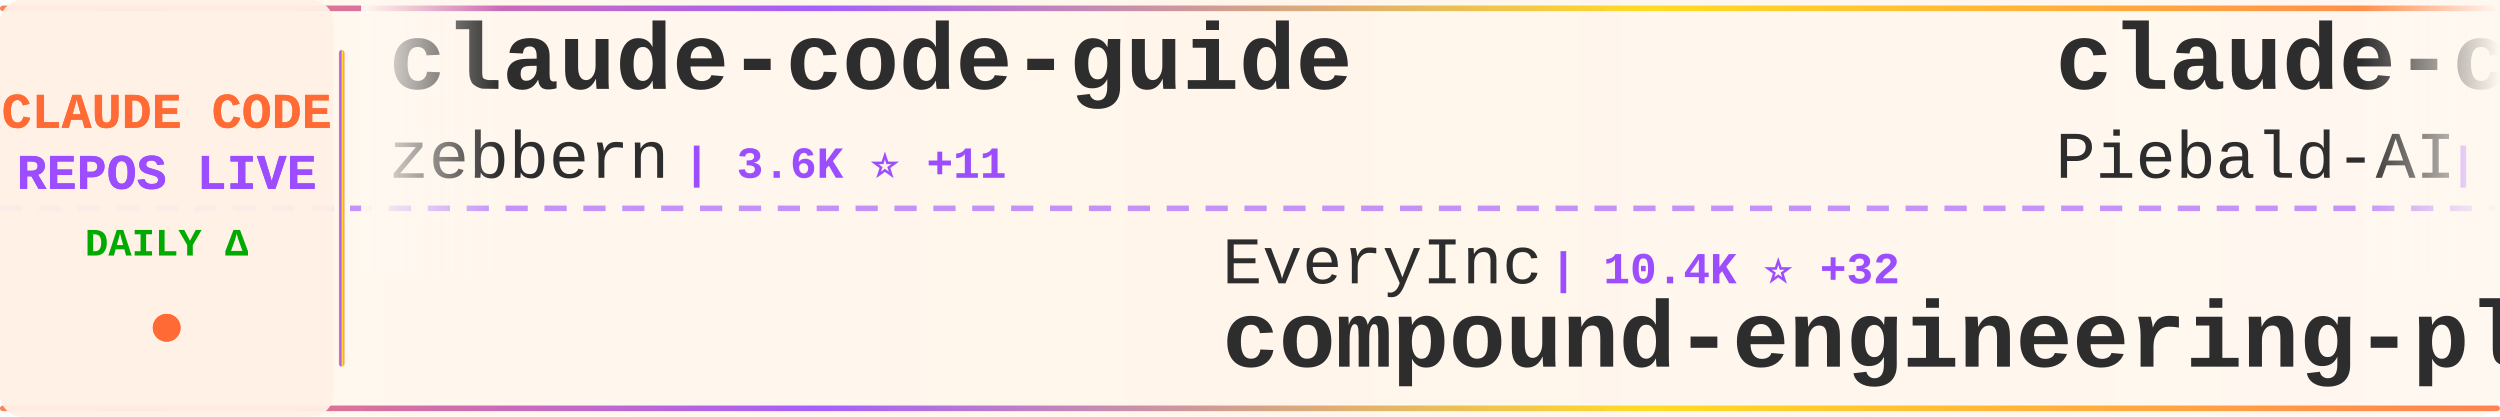
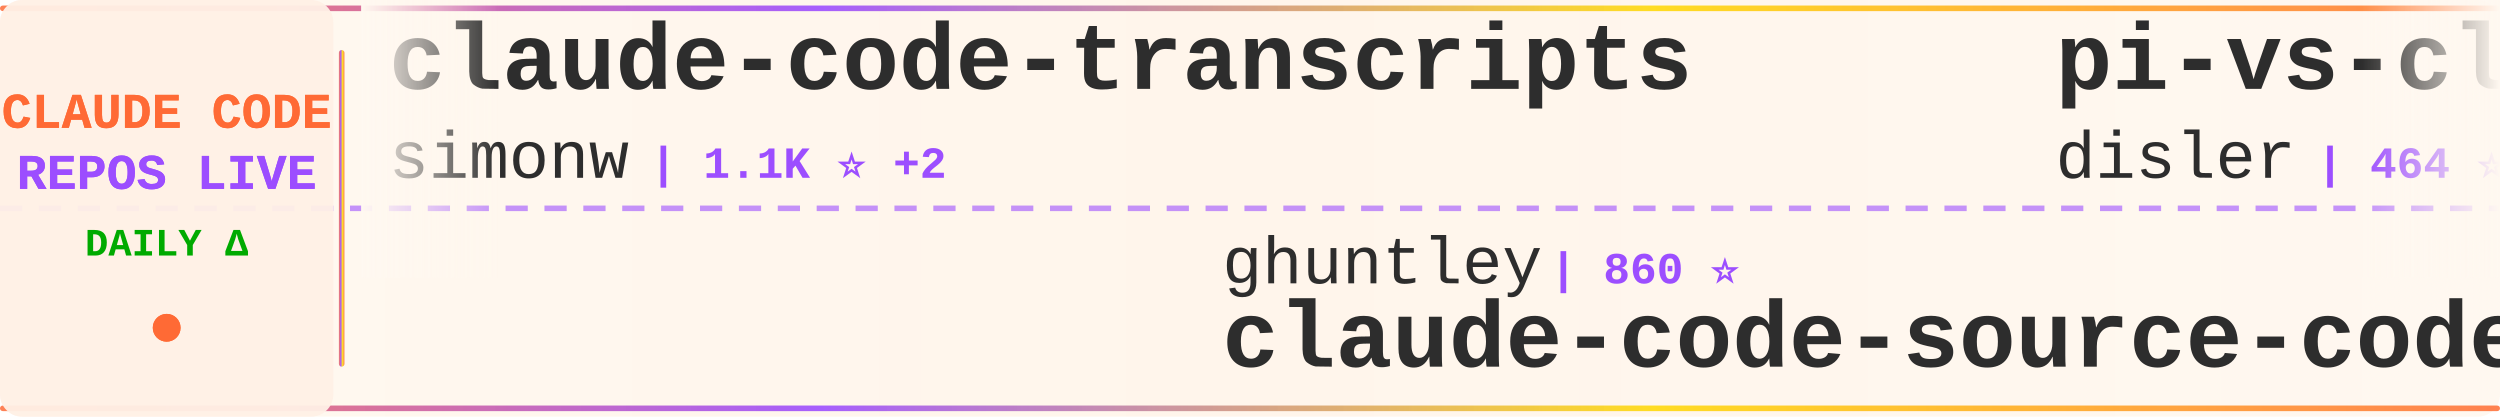
<svg xmlns="http://www.w3.org/2000/svg" width="900" height="150">
  <defs>
    <linearGradient id="tickerBg" x1="0%" y1="0%" x2="100%" y2="0%">
      <stop offset="0%" style="stop-color:#fff8f0;stop-opacity:0.98" />
      <stop offset="50%" style="stop-color:#fff5eb;stop-opacity:1" />
      <stop offset="100%" style="stop-color:#fff8f0;stop-opacity:0.98" />
    </linearGradient>
    <linearGradient id="borderGrad" x1="0%" y1="0%" x2="100%" y2="0%">
      <stop offset="0%" style="stop-color:#FF6B35;stop-opacity:0.85">
        <animate attributeName="stop-opacity" values="0.85;1;0.85" dur="2s" repeatCount="indefinite" />
      </stop>
      <stop offset="33%" style="stop-color:#9C4EFF;stop-opacity:0.9">
        <animate attributeName="stop-opacity" values="0.9;1;0.9" dur="2.2s" repeatCount="indefinite" />
      </stop>
      <stop offset="66%" style="stop-color:#FFD700;stop-opacity:0.85">
        <animate attributeName="stop-opacity" values="0.85;1;0.85" dur="1.8s" repeatCount="indefinite" />
      </stop>
      <stop offset="100%" style="stop-color:#FF6B35;stop-opacity:0.85">
        <animate attributeName="stop-opacity" values="0.85;1;0.85" dur="2s" repeatCount="indefinite" />
      </stop>
    </linearGradient>
    <filter id="textGlow">
      <feGaussianBlur stdDeviation="0.15" result="coloredBlur" />
      <feMerge>
        <feMergeNode in="coloredBlur" />
        <feMergeNode in="SourceGraphic" />
      </feMerge>
    </filter>
    <filter id="metricGlow">
      <feGaussianBlur stdDeviation="0.2" result="coloredBlur" />
      <feMerge>
        <feMergeNode in="coloredBlur" />
        <feMergeNode in="SourceGraphic" />
      </feMerge>
    </filter>
    <linearGradient id="leftFade" x1="0%" y1="0%" x2="100%" y2="0%">
      <stop offset="0%" style="stop-color:#fff8f0;stop-opacity:1" />
      <stop offset="100%" style="stop-color:#fff8f0;stop-opacity:0" />
    </linearGradient>
    <linearGradient id="rightFade" x1="0%" y1="0%" x2="100%" y2="0%">
      <stop offset="0%" style="stop-color:#fff8f0;stop-opacity:0" />
      <stop offset="100%" style="stop-color:#fff8f0;stop-opacity:1" />
    </linearGradient>
  </defs>
  <rect width="900" height="150" fill="url(#tickerBg)" rx="8" />
  <rect x="0" y="2" width="900" height="2" fill="url(#borderGrad)" rx="1" />
  <rect x="0" y="146" width="900" height="2" fill="url(#borderGrad)" rx="1" />
  <line x1="0" y1="75" x2="900" y2="75" stroke="#9C4EFF" stroke-width="2" stroke-dasharray="8 6" opacity="0.6" />
  <rect x="0" y="0" width="120" height="150" fill="#fff0e6" opacity="0.95" rx="8" />
  <text x="60" y="46" font-family="'Courier New', monospace" font-size="18" font-weight="bold" fill="#FF6B35" text-anchor="middle" filter="url(#textGlow)">
    CLAUDE CODE
  </text>
  <text x="60" y="68" font-family="'Courier New', monospace" font-size="18" font-weight="bold" fill="#9C4EFF" text-anchor="middle" filter="url(#textGlow)">
    REPOS LIVE
  </text>
  <text x="60" y="92" font-family="'Courier New', monospace" font-size="14" font-weight="bold" fill="#00aa00" text-anchor="middle">
    DAILY Δ
  </text>
  <circle cx="60" cy="118" r="5" fill="#FF6B35" filter="url(#metricGlow)">
    <animate attributeName="r" values="4;6;4" dur="1.5s" repeatCount="indefinite" />
    <animate attributeName="opacity" values="0.6;1;0.6" dur="1.5s" repeatCount="indefinite" />
  </circle>
  <rect x="122" y="18" width="2" height="114" fill="url(#borderGrad)" rx="1" />
  <clipPath id="tickerClip">
    <rect x="130" y="0" width="770" height="150" />
  </clipPath>
  <g clip-path="url(#tickerClip)">
    <g id="tickerItems">
      <animateTransform attributeName="transform" attributeType="XML" type="translate" from="0 0" to="-3000 0" dur="54s" repeatCount="indefinite" />
      <g transform="translate(0, 0)">
-         <text x="140" y="32" font-family="'Courier New', monospace" font-size="34" font-weight="bold" fill="#2d2d2d">claude-code-guide</text>
-         <text x="140" y="64" font-family="'Courier New', monospace" font-size="24" font-weight="normal" fill="#2d2d2d" opacity="1.0">zebbern</text>
-         <text x="246" y="64" font-family="'Courier New', monospace" font-size="16" font-weight="bold" fill="#9C4EFF"> | 3.6K ⭐ +11</text>
+         <text x="140" y="32" font-family="'Courier New', monospace" font-size="34" font-weight="bold" fill="#2d2d2d">claude-code-transcripts</text>
+         <text x="140" y="64" font-family="'Courier New', monospace" font-size="24" font-weight="normal" fill="#2d2d2d" opacity="1.0">simonw</text>
+         <text x="234" y="64" font-family="'Courier New', monospace" font-size="16" font-weight="bold" fill="#9C4EFF"> | 1.1K ⭐ +2</text>
      </g>
      <g transform="translate(300, 0)">
+         <text x="140" y="102" font-family="'Courier New', monospace" font-size="24" font-weight="normal" fill="#2d2d2d" opacity="1.0">ghuntley</text>
+         <text x="258" y="102" font-family="'Courier New', monospace" font-size="16" font-weight="bold" fill="#9C4EFF"> | 860 ⭐</text>
+         <text x="140" y="132" font-family="'Courier New', monospace" font-size="34" font-weight="bold" fill="#2d2d2d">claude-code-source-code-...</text>
+       </g>
+       <g transform="translate(600, 0)">
+         <text x="140" y="32" font-family="'Courier New', monospace" font-size="34" font-weight="bold" fill="#2d2d2d">pi-vs-claude-code</text>
+         <text x="140" y="64" font-family="'Courier New', monospace" font-size="24" font-weight="normal" fill="#2d2d2d" opacity="1.0">disler</text>
+         <text x="234" y="64" font-family="'Courier New', monospace" font-size="16" font-weight="bold" fill="#9C4EFF"> | 464 ⭐ +7</text>
+       </g>
+       <g transform="translate(900, 0)">
        <text x="140" y="102" font-family="'Courier New', monospace" font-size="24" font-weight="normal" fill="#2d2d2d" opacity="1.0">EveryInc</text>
-         <text x="258" y="102" font-family="'Courier New', monospace" font-size="16" font-weight="bold" fill="#9C4EFF"> | 10.4K ⭐ +32</text>
+         <text x="258" y="102" font-family="'Courier New', monospace" font-size="16" font-weight="bold" fill="#9C4EFF"> | 10.4K ⭐ +30</text>
        <text x="140" y="132" font-family="'Courier New', monospace" font-size="34" font-weight="bold" fill="#2d2d2d">compound-engineering-plu...</text>
      </g>
-       <g transform="translate(600, 0)">
-         <text x="140" y="32" font-family="'Courier New', monospace" font-size="34" font-weight="bold" fill="#2d2d2d">claude-code-system-promp...</text>
-         <text x="140" y="64" font-family="'Courier New', monospace" font-size="24" font-weight="normal" fill="#2d2d2d" opacity="1.0">Piebald-AI</text>
-         <text x="282" y="64" font-family="'Courier New', monospace" font-size="16" font-weight="bold" fill="#9C4EFF"> | 5.9K ⭐ +33</text>
-       </g>
-       <g transform="translate(900, 0)">
-         <text x="140" y="102" font-family="'Courier New', monospace" font-size="24" font-weight="normal" fill="#2d2d2d" opacity="1.0">https-deeplearning-ai</text>
-         <text x="414" y="102" font-family="'Courier New', monospace" font-size="16" font-weight="bold" fill="#9C4EFF"> | 450 ⭐ +1</text>
-         <text x="140" y="132" font-family="'Courier New', monospace" font-size="34" font-weight="bold" fill="#2d2d2d">sc-claude-code-files</text>
-       </g>
      <g transform="translate(1200, 0)">
-         <text x="140" y="32" font-family="'Courier New', monospace" font-size="34" font-weight="bold" fill="#2d2d2d">Claude-Code-Remote</text>
-         <text x="140" y="64" font-family="'Courier New', monospace" font-size="24" font-weight="normal" fill="#2d2d2d" opacity="1.0">JessyTsui</text>
-         <text x="270" y="64" font-family="'Courier New', monospace" font-size="16" font-weight="bold" fill="#9C4EFF"> | 1.2K ⭐ +2</text>
+         <text x="140" y="32" font-family="'Courier New', monospace" font-size="34" font-weight="bold" fill="#2d2d2d">agents</text>
+         <text x="140" y="64" font-family="'Courier New', monospace" font-size="24" font-weight="normal" fill="#2d2d2d" opacity="1.0">wshobson</text>
+         <text x="258" y="64" font-family="'Courier New', monospace" font-size="16" font-weight="bold" fill="#9C4EFF"> | 31.3K ⭐ +68</text>
      </g>
      <g transform="translate(1500, 0)">
-         <text x="140" y="102" font-family="'Courier New', monospace" font-size="24" font-weight="normal" fill="#2d2d2d" opacity="1.0">greggh</text>
-         <text x="234" y="102" font-family="'Courier New', monospace" font-size="16" font-weight="bold" fill="#9C4EFF"> | 1.9K ⭐</text>
-         <text x="140" y="132" font-family="'Courier New', monospace" font-size="34" font-weight="bold" fill="#2d2d2d">claude-code.nvim</text>
+         <text x="140" y="102" font-family="'Courier New', monospace" font-size="24" font-weight="normal" fill="#2d2d2d" opacity="1.0">numman-ali</text>
+         <text x="282" y="102" font-family="'Courier New', monospace" font-size="16" font-weight="bold" fill="#9C4EFF"> | 9.0K ⭐ +13</text>
+         <text x="140" y="132" font-family="'Courier New', monospace" font-size="34" font-weight="bold" fill="#2d2d2d">openskills</text>
      </g>
      <g transform="translate(1800, 0)">
-         <text x="140" y="32" font-family="'Courier New', monospace" font-size="34" font-weight="bold" fill="#2d2d2d">claude-code-cheat-sheet</text>
-         <text x="140" y="64" font-family="'Courier New', monospace" font-size="24" font-weight="normal" fill="#2d2d2d" opacity="1.0">Njengah</text>
-         <text x="246" y="64" font-family="'Courier New', monospace" font-size="16" font-weight="bold" fill="#9C4EFF"> | 1.4K ⭐ +2</text>
+         <text x="140" y="32" font-family="'Courier New', monospace" font-size="34" font-weight="bold" fill="#2d2d2d">Claude-Code-x-OpenClaw-G...</text>
+         <text x="140" y="64" font-family="'Courier New', monospace" font-size="24" font-weight="normal" fill="#2d2d2d" opacity="1.0">KimYx0207</text>
+         <text x="270" y="64" font-family="'Courier New', monospace" font-size="16" font-weight="bold" fill="#9C4EFF"> | 2.0K ⭐ +21</text>
      </g>
      <g transform="translate(2100, 0)">
-         <text x="140" y="102" font-family="'Courier New', monospace" font-size="24" font-weight="normal" fill="#2d2d2d" opacity="1.0">revfactory</text>
-         <text x="282" y="102" font-family="'Courier New', monospace" font-size="16" font-weight="bold" fill="#9C4EFF"> | 761 ⭐ +1</text>
-         <text x="140" y="132" font-family="'Courier New', monospace" font-size="34" font-weight="bold" fill="#2d2d2d">claude-code-mastering</text>
+         <text x="140" y="102" font-family="'Courier New', monospace" font-size="24" font-weight="normal" fill="#2d2d2d" opacity="1.0">OthmanAdi</text>
+         <text x="270" y="102" font-family="'Courier New', monospace" font-size="16" font-weight="bold" fill="#9C4EFF"> | 16.1K ⭐ +75</text>
+         <text x="140" y="132" font-family="'Courier New', monospace" font-size="34" font-weight="bold" fill="#2d2d2d">planning-with-files</text>
      </g>
      <g transform="translate(2400, 0)">
-         <text x="140" y="32" font-family="'Courier New', monospace" font-size="34" font-weight="bold" fill="#2d2d2d">nanoclaw</text>
-         <text x="140" y="64" font-family="'Courier New', monospace" font-size="24" font-weight="normal" fill="#2d2d2d" opacity="1.0">qwibitai</text>
-         <text x="258" y="64" font-family="'Courier New', monospace" font-size="16" font-weight="bold" fill="#9C4EFF"> | 22.9K ⭐ +407</text>
+         <text x="140" y="32" font-family="'Courier New', monospace" font-size="34" font-weight="bold" fill="#2d2d2d">claude-code-guide</text>
+         <text x="140" y="64" font-family="'Courier New', monospace" font-size="24" font-weight="normal" fill="#2d2d2d" opacity="1.0">Cranot</text>
+         <text x="234" y="64" font-family="'Courier New', monospace" font-size="16" font-weight="bold" fill="#9C4EFF"> | 2.5K ⭐ +2</text>
      </g>
      <g transform="translate(2700, 0)">
-         <text x="140" y="102" font-family="'Courier New', monospace" font-size="24" font-weight="normal" fill="#2d2d2d" opacity="1.0">alirezarezvani</text>
-         <text x="330" y="102" font-family="'Courier New', monospace" font-size="16" font-weight="bold" fill="#9C4EFF"> | 5.1K ⭐ +196</text>
-         <text x="140" y="132" font-family="'Courier New', monospace" font-size="34" font-weight="bold" fill="#2d2d2d">claude-skills</text>
+         <text x="140" y="102" font-family="'Courier New', monospace" font-size="24" font-weight="normal" fill="#2d2d2d" opacity="1.0">code-yeongyu</text>
+         <text x="306" y="102" font-family="'Courier New', monospace" font-size="16" font-weight="bold" fill="#9C4EFF"> | 40.1K ⭐ +233</text>
+         <text x="140" y="132" font-family="'Courier New', monospace" font-size="34" font-weight="bold" fill="#2d2d2d">oh-my-openagent</text>
      </g>
      <g transform="translate(3000, 0)">
-         <text x="140" y="32" font-family="'Courier New', monospace" font-size="34" font-weight="bold" fill="#2d2d2d">claude-code-guide</text>
-         <text x="140" y="64" font-family="'Courier New', monospace" font-size="24" font-weight="normal" fill="#2d2d2d" opacity="1.0">zebbern</text>
-         <text x="246" y="64" font-family="'Courier New', monospace" font-size="16" font-weight="bold" fill="#9C4EFF"> | 3.6K ⭐ +11</text>
+         <text x="140" y="32" font-family="'Courier New', monospace" font-size="34" font-weight="bold" fill="#2d2d2d">claude-code-transcripts</text>
+         <text x="140" y="64" font-family="'Courier New', monospace" font-size="24" font-weight="normal" fill="#2d2d2d" opacity="1.0">simonw</text>
+         <text x="234" y="64" font-family="'Courier New', monospace" font-size="16" font-weight="bold" fill="#9C4EFF"> | 1.1K ⭐ +2</text>
      </g>
      <g transform="translate(3300, 0)">
-         <text x="140" y="102" font-family="'Courier New', monospace" font-size="24" font-weight="normal" fill="#2d2d2d" opacity="1.0">EveryInc</text>
-         <text x="258" y="102" font-family="'Courier New', monospace" font-size="16" font-weight="bold" fill="#9C4EFF"> | 10.4K ⭐ +32</text>
-         <text x="140" y="132" font-family="'Courier New', monospace" font-size="34" font-weight="bold" fill="#2d2d2d">compound-engineering-plu...</text>
+         <text x="140" y="102" font-family="'Courier New', monospace" font-size="24" font-weight="normal" fill="#2d2d2d" opacity="1.0">ghuntley</text>
+         <text x="258" y="102" font-family="'Courier New', monospace" font-size="16" font-weight="bold" fill="#9C4EFF"> | 860 ⭐</text>
+         <text x="140" y="132" font-family="'Courier New', monospace" font-size="34" font-weight="bold" fill="#2d2d2d">claude-code-source-code-...</text>
      </g>
      <g transform="translate(3600, 0)">
-         <text x="140" y="32" font-family="'Courier New', monospace" font-size="34" font-weight="bold" fill="#2d2d2d">claude-code-system-promp...</text>
-         <text x="140" y="64" font-family="'Courier New', monospace" font-size="24" font-weight="normal" fill="#2d2d2d" opacity="1.0">Piebald-AI</text>
-         <text x="282" y="64" font-family="'Courier New', monospace" font-size="16" font-weight="bold" fill="#9C4EFF"> | 5.9K ⭐ +33</text>
+         <text x="140" y="32" font-family="'Courier New', monospace" font-size="34" font-weight="bold" fill="#2d2d2d">pi-vs-claude-code</text>
+         <text x="140" y="64" font-family="'Courier New', monospace" font-size="24" font-weight="normal" fill="#2d2d2d" opacity="1.0">disler</text>
+         <text x="234" y="64" font-family="'Courier New', monospace" font-size="16" font-weight="bold" fill="#9C4EFF"> | 464 ⭐ +7</text>
      </g>
      <g transform="translate(3900, 0)">
-         <text x="140" y="102" font-family="'Courier New', monospace" font-size="24" font-weight="normal" fill="#2d2d2d" opacity="1.0">https-deeplearning-ai</text>
-         <text x="414" y="102" font-family="'Courier New', monospace" font-size="16" font-weight="bold" fill="#9C4EFF"> | 450 ⭐ +1</text>
-         <text x="140" y="132" font-family="'Courier New', monospace" font-size="34" font-weight="bold" fill="#2d2d2d">sc-claude-code-files</text>
+         <text x="140" y="102" font-family="'Courier New', monospace" font-size="24" font-weight="normal" fill="#2d2d2d" opacity="1.0">EveryInc</text>
+         <text x="258" y="102" font-family="'Courier New', monospace" font-size="16" font-weight="bold" fill="#9C4EFF"> | 10.4K ⭐ +30</text>
+         <text x="140" y="132" font-family="'Courier New', monospace" font-size="34" font-weight="bold" fill="#2d2d2d">compound-engineering-plu...</text>
      </g>
    </g>
  </g>
  <rect x="130" y="0" width="50" height="100" fill="url(#leftFade)" />
  <rect x="850" y="0" width="50" height="100" fill="url(#rightFade)" />
</svg>
